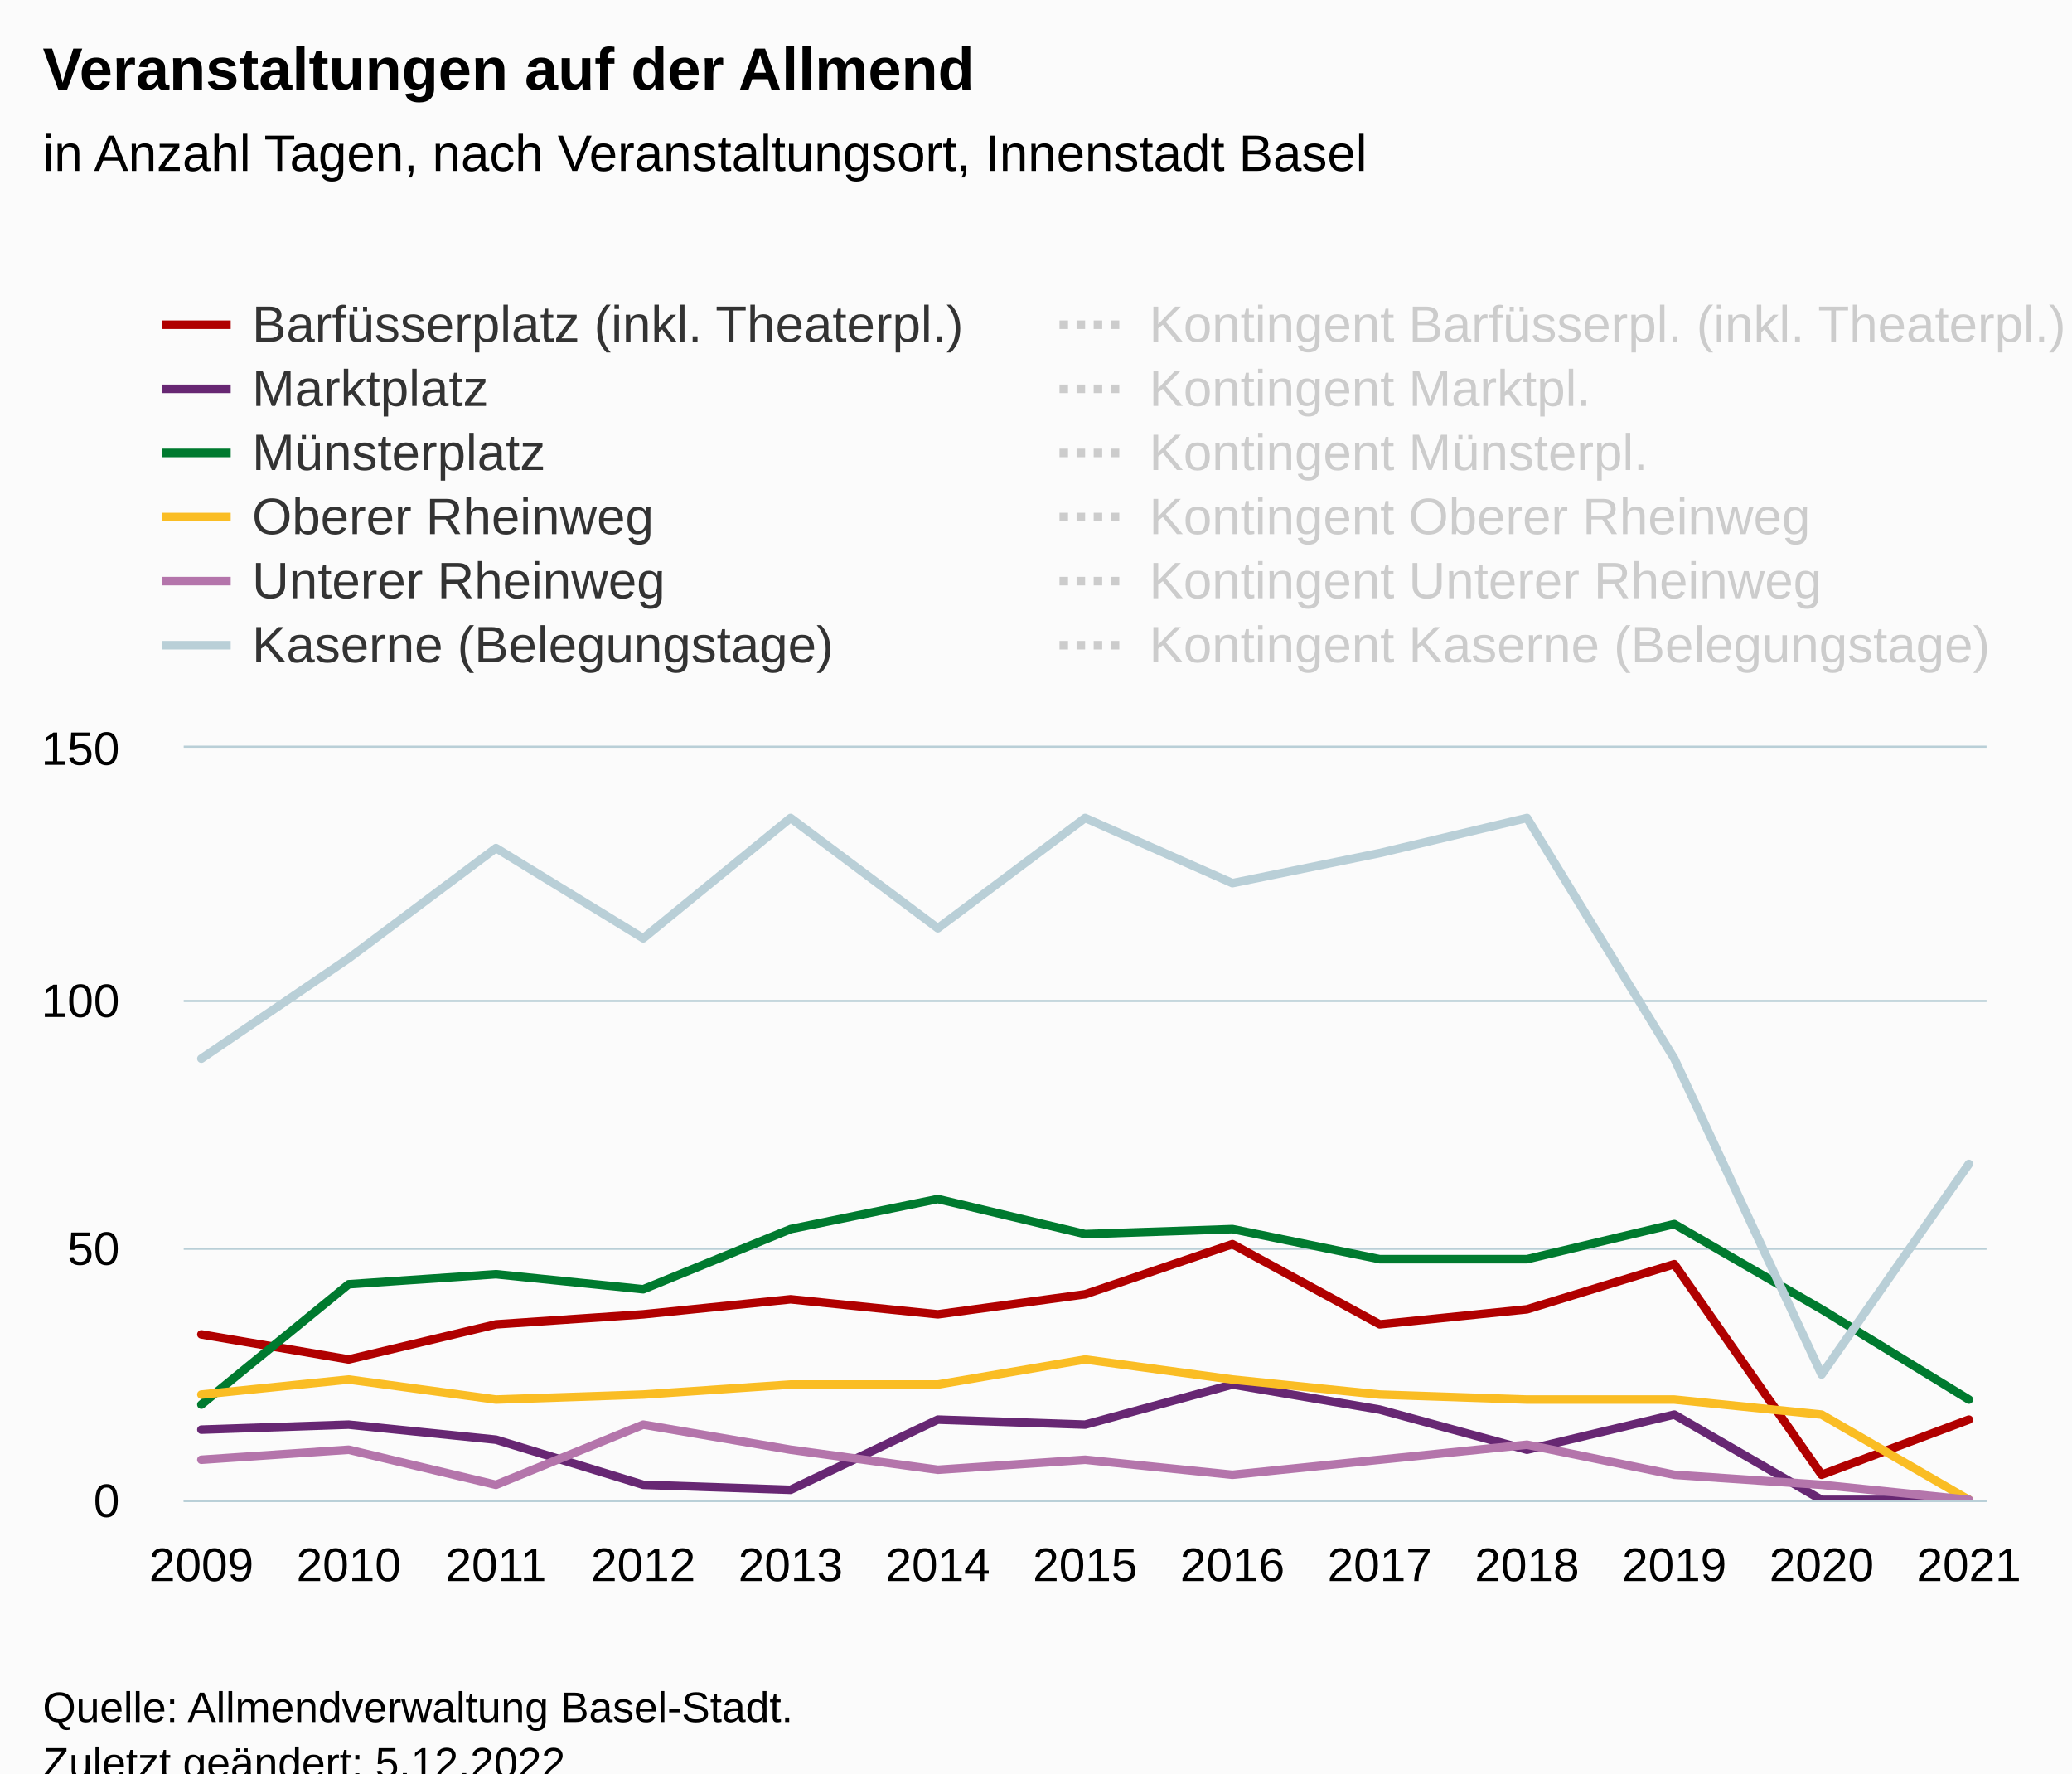
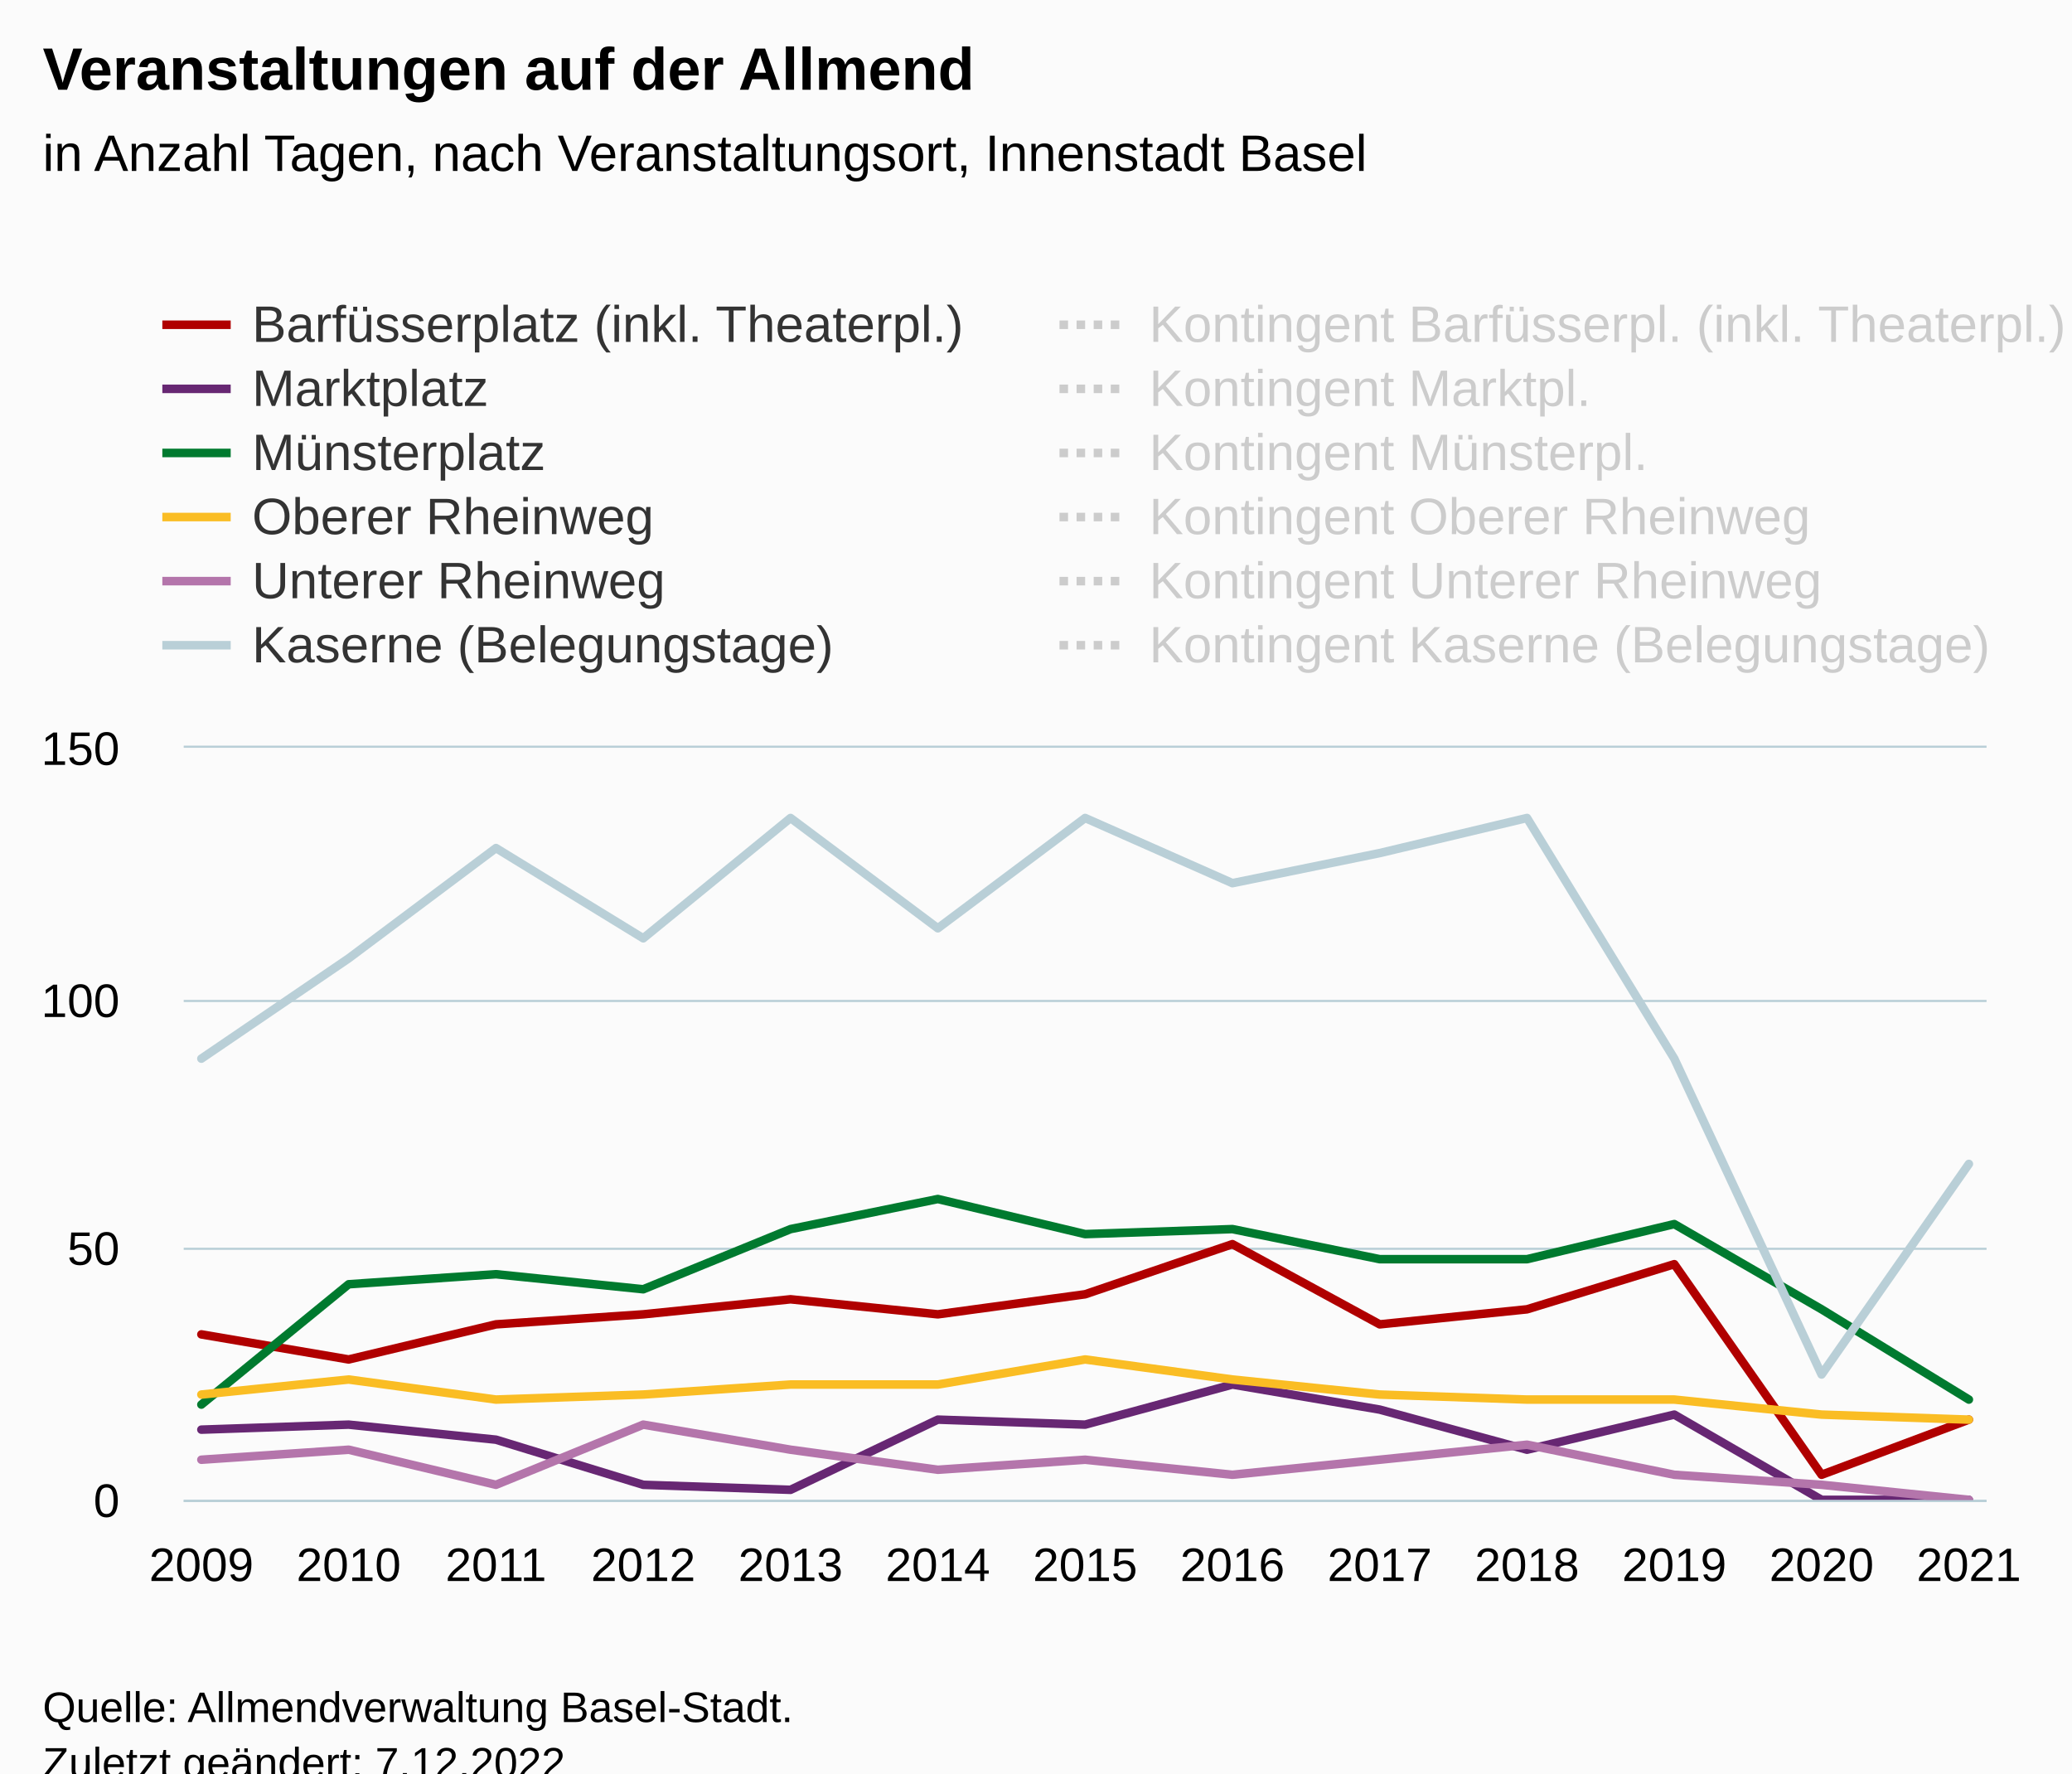
<svg xmlns="http://www.w3.org/2000/svg" version="1.1" class="highcharts-root" style="font-family:Arial;font-size:12px;" viewBox="0 0 485 415">
  <defs>
-     <clipPath id="highcharts-lu1a0b9-163-">
+     <clipPath id="highcharts-l3xq55h-163-">
      <rect x="0" y="0" width="422" height="176" fill="none" />
    </clipPath>
-     <clipPath id="highcharts-lu1a0b9-177-">
+     <clipPath id="highcharts-l3xq55h-177-">
      <rect x="0" y="0" width="422" height="176" fill="none" />
    </clipPath>
-     <clipPath id="highcharts-lu1a0b9-321-">
+     <clipPath id="highcharts-l3xq55h-321-">
      <rect x="43" y="175" width="422" height="176" fill="none" />
    </clipPath>
  </defs>
  <rect fill="#fbfbfb" class="highcharts-background" x="0" y="0" width="485" height="428" rx="0" ry="0" />
  <rect fill="none" class="highcharts-plot-background" x="43" y="175" width="422" height="176" />
  <g class="highcharts-pane-group" data-z-index="0" />
  <g class="highcharts-grid highcharts-xaxis-grid" data-z-index="1">
    <path fill="none" data-z-index="1" class="highcharts-grid-line" d="M 46.5 175 L 46.5 351" opacity="1" />
    <path fill="none" data-z-index="1" class="highcharts-grid-line" d="M 81.5 175 L 81.5 351" opacity="1" />
    <path fill="none" data-z-index="1" class="highcharts-grid-line" d="M 115.5 175 L 115.5 351" opacity="1" />
    <path fill="none" data-z-index="1" class="highcharts-grid-line" d="M 150.5 175 L 150.5 351" opacity="1" />
    <path fill="none" data-z-index="1" class="highcharts-grid-line" d="M 184.5 175 L 184.5 351" opacity="1" />
    <path fill="none" data-z-index="1" class="highcharts-grid-line" d="M 219.5 175 L 219.5 351" opacity="1" />
    <path fill="none" data-z-index="1" class="highcharts-grid-line" d="M 253.5 175 L 253.5 351" opacity="1" />
    <path fill="none" data-z-index="1" class="highcharts-grid-line" d="M 287.5 175 L 287.5 351" opacity="1" />
    <path fill="none" data-z-index="1" class="highcharts-grid-line" d="M 322.5 175 L 322.5 351" opacity="1" />
    <path fill="none" data-z-index="1" class="highcharts-grid-line" d="M 356.5 175 L 356.5 351" opacity="1" />
    <path fill="none" data-z-index="1" class="highcharts-grid-line" d="M 391.5 175 L 391.5 351" opacity="1" />
    <path fill="none" data-z-index="1" class="highcharts-grid-line" d="M 425.5 175 L 425.5 351" opacity="1" />
    <path fill="none" data-z-index="1" class="highcharts-grid-line" d="M 460.5 175 L 460.5 351" opacity="1" />
  </g>
  <g class="highcharts-grid highcharts-yaxis-grid" data-z-index="1">
    <path fill="none" stroke="#B9CFD7" stroke-width="0.5" data-z-index="1" class="highcharts-grid-line" d="M 43 351.25 L 465 351.25" opacity="1" />
    <path fill="none" stroke="#B9CFD7" stroke-width="0.5" data-z-index="1" class="highcharts-grid-line" d="M 43 292.25 L 465 292.25" opacity="1" />
    <path fill="none" stroke="#B9CFD7" stroke-width="0.5" data-z-index="1" class="highcharts-grid-line" d="M 43 234.25 L 465 234.25" opacity="1" />
    <path fill="none" stroke="#B9CFD7" stroke-width="0.5" data-z-index="1" class="highcharts-grid-line" d="M 43 174.75 L 465 174.75" opacity="1" />
  </g>
  <rect fill="none" class="highcharts-plot-border" data-z-index="1" x="43" y="175" width="422" height="176" />
  <g class="highcharts-axis highcharts-xaxis" data-z-index="2">
    <path fill="none" class="highcharts-axis-line" stroke="#B9CFD7" stroke-width="0.5" data-z-index="7" d="M 43 351.25 L 465 351.25" />
  </g>
  <g class="highcharts-axis highcharts-yaxis" data-z-index="2">
    <path fill="none" class="highcharts-axis-line" data-z-index="7" d="M 43 175 L 43 351" />
  </g>
  <g class="highcharts-series-group" data-z-index="3">
-     <g class="highcharts-series highcharts-series-0 highcharts-line-series" data-z-index="0.1" opacity="1" transform="translate(43,175) scale(1 1)" clip-path="url(#highcharts-lu1a0b9-177-)">
+     <g class="highcharts-series highcharts-series-0 highcharts-line-series" data-z-index="0.1" opacity="1" transform="translate(43,175) scale(1 1)" clip-path="url(#highcharts-l3xq55h-177-)">
      <path fill="none" d="M 4.137 137.28 L 38.614 143.147 L 73.092 134.933 L 107.569 132.587 L 142.046 129.067 L 176.523 132.587 L 211 127.893 L 245.477 116.16 L 279.954 134.933 L 314.431 131.413 L 348.908 120.853 L 383.386 170.133 L 417.863 157.227" class="highcharts-graph" data-z-index="1" stroke="#b00000" stroke-width="2" stroke-linejoin="round" stroke-linecap="round" />
    </g>
    <g class="highcharts-markers highcharts-series-0 highcharts-line-series" data-z-index="0.1" opacity="1" transform="translate(43,175) scale(1 1)" clip-path="none" />
-     <g class="highcharts-series highcharts-series-1 highcharts-line-series" data-z-index="0.1" opacity="1" transform="translate(43,175) scale(1 1)" clip-path="url(#highcharts-lu1a0b9-177-)">
+     <g class="highcharts-series highcharts-series-1 highcharts-line-series" data-z-index="0.1" opacity="1" transform="translate(43,175) scale(1 1)" clip-path="url(#highcharts-l3xq55h-177-)">
      <path fill="none" d="M 4.137 159.573 L 38.614 158.4 L 73.092 161.92 L 107.569 172.48 L 142.046 173.653 L 176.523 157.227 L 211 158.4 L 245.477 149.013 L 279.954 154.88 L 314.431 164.267 L 348.908 156.053 L 383.386 176 L 417.863 176" class="highcharts-graph" data-z-index="1" stroke="#672773" stroke-width="2" stroke-linejoin="round" stroke-linecap="round" />
    </g>
    <g class="highcharts-markers highcharts-series-1 highcharts-line-series" data-z-index="0.1" opacity="1" transform="translate(43,175) scale(1 1)" clip-path="none" />
-     <g class="highcharts-series highcharts-series-2 highcharts-line-series" data-z-index="0.1" opacity="1" transform="translate(43,175) scale(1 1)" clip-path="url(#highcharts-lu1a0b9-177-)">
+     <g class="highcharts-series highcharts-series-2 highcharts-line-series" data-z-index="0.1" opacity="1" transform="translate(43,175) scale(1 1)" clip-path="url(#highcharts-l3xq55h-177-)">
      <path fill="none" d="M 4.137 153.707 L 38.614 125.547 L 73.092 123.2 L 107.569 126.72 L 142.046 112.64 L 176.523 105.6 L 211 113.813 L 245.477 112.64 L 279.954 119.68 L 314.431 119.68 L 348.908 111.467 L 383.386 131.413 L 417.863 152.533" class="highcharts-graph" data-z-index="1" stroke="#007a2f" stroke-width="2" stroke-linejoin="round" stroke-linecap="round" />
    </g>
    <g class="highcharts-markers highcharts-series-2 highcharts-line-series" data-z-index="0.1" opacity="1" transform="translate(43,175) scale(1 1)" clip-path="none" />
-     <g class="highcharts-series highcharts-series-3 highcharts-line-series" data-z-index="0.1" opacity="1" transform="translate(43,175) scale(1 1)" clip-path="url(#highcharts-lu1a0b9-177-)">
-       <path fill="none" d="M 4.137 151.36 L 38.614 147.84 L 73.092 152.533 L 107.569 151.36 L 142.046 149.013 L 176.523 149.013 L 211 143.147 L 245.477 147.84 L 279.954 151.36 L 314.431 152.533 L 348.908 152.533 L 383.386 156.053 L 417.863 176" class="highcharts-graph" data-z-index="1" stroke="#fabd24" stroke-width="2" stroke-linejoin="round" stroke-linecap="round" />
+     <g class="highcharts-series highcharts-series-3 highcharts-line-series" data-z-index="0.1" opacity="1" transform="translate(43,175) scale(1 1)" clip-path="url(#highcharts-l3xq55h-177-)">
+       <path fill="none" d="M 4.137 151.36 L 38.614 147.84 L 73.092 152.533 L 107.569 151.36 L 142.046 149.013 L 176.523 149.013 L 211 143.147 L 245.477 147.84 L 279.954 151.36 L 314.431 152.533 L 348.908 152.533 L 383.386 156.053 L 417.863 157.227" class="highcharts-graph" data-z-index="1" stroke="#fabd24" stroke-width="2" stroke-linejoin="round" stroke-linecap="round" />
    </g>
    <g class="highcharts-markers highcharts-series-3 highcharts-line-series" data-z-index="0.1" opacity="1" transform="translate(43,175) scale(1 1)" clip-path="none" />
-     <g class="highcharts-series highcharts-series-4 highcharts-line-series" data-z-index="0.1" opacity="1" transform="translate(43,175) scale(1 1)" clip-path="url(#highcharts-lu1a0b9-177-)">
+     <g class="highcharts-series highcharts-series-4 highcharts-line-series" data-z-index="0.1" opacity="1" transform="translate(43,175) scale(1 1)" clip-path="url(#highcharts-l3xq55h-177-)">
      <path fill="none" d="M 4.137 166.613 L 38.614 164.267 L 73.092 172.48 L 107.569 158.4 L 142.046 164.267 L 176.523 168.96 L 211 166.613 L 245.477 170.133 L 279.954 166.613 L 314.431 163.093 L 348.908 170.133 L 383.386 172.48 L 417.863 176" class="highcharts-graph" data-z-index="1" stroke="#b475ab" stroke-width="2" stroke-linejoin="round" stroke-linecap="round" />
    </g>
    <g class="highcharts-markers highcharts-series-4 highcharts-line-series" data-z-index="0.1" opacity="1" transform="translate(43,175) scale(1 1)" clip-path="none" />
-     <g class="highcharts-series highcharts-series-5 highcharts-line-series" data-z-index="0.1" opacity="1" transform="translate(43,175) scale(1 1)" clip-path="url(#highcharts-lu1a0b9-177-)">
+     <g class="highcharts-series highcharts-series-5 highcharts-line-series" data-z-index="0.1" opacity="1" transform="translate(43,175) scale(1 1)" clip-path="url(#highcharts-l3xq55h-177-)">
      <path fill="none" d="M 4.137 72.747 L 38.614 49.28 L 73.092 23.467 L 107.569 44.587 L 142.046 16.427 L 176.523 42.24 L 211 16.427 L 245.477 31.68 L 279.954 24.64 L 314.431 16.427 L 348.908 72.747 L 383.386 146.667 L 417.863 97.387" class="highcharts-graph" data-z-index="1" stroke="#b9cfd7" stroke-width="2" stroke-linejoin="round" stroke-linecap="round" />
    </g>
    <g class="highcharts-markers highcharts-series-5 highcharts-line-series" data-z-index="0.1" opacity="1" transform="translate(43,175) scale(1 1)" clip-path="none" />
-     <g class="highcharts-series highcharts-series-6 highcharts-line-series" visibility="hidden" data-z-index="0.1" opacity="1" transform="translate(43,175) scale(1 1)" clip-path="url(#highcharts-lu1a0b9-177-)">
+     <g class="highcharts-series highcharts-series-6 highcharts-line-series" visibility="hidden" data-z-index="0.1" opacity="1" transform="translate(43,175) scale(1 1)" clip-path="url(#highcharts-l3xq55h-177-)">
      <path fill="none" d="M 4.137 93.867 L 38.614 93.867 L 73.092 93.867 L 107.569 93.867 L 142.046 93.867 L 176.523 93.867 L 211 93.867 L 245.477 93.867 L 279.954 93.867 L 314.431 93.867 L 348.908 93.867 L 383.386 93.867 L 417.863 93.867" class="highcharts-graph" data-z-index="1" stroke="#b00000" stroke-width="2" stroke-dasharray="2,2" />
    </g>
    <g class="highcharts-markers highcharts-series-6 highcharts-line-series" visibility="hidden" data-z-index="0.1" opacity="1" transform="translate(43,175) scale(1 1)" clip-path="none" />
-     <g class="highcharts-series highcharts-series-7 highcharts-line-series" visibility="hidden" data-z-index="0.1" opacity="1" transform="translate(43,175) scale(1 1)" clip-path="url(#highcharts-lu1a0b9-177-)">
+     <g class="highcharts-series highcharts-series-7 highcharts-line-series" visibility="hidden" data-z-index="0.1" opacity="1" transform="translate(43,175) scale(1 1)" clip-path="url(#highcharts-l3xq55h-177-)">
      <path fill="none" d="M 4.137 129.067 L 38.614 129.067 L 73.092 129.067 L 107.569 129.067 L 142.046 129.067 L 176.523 129.067 L 211 129.067 L 245.477 129.067 L 279.954 129.067 L 314.431 129.067 L 348.908 129.067 L 383.386 129.067 L 417.863 176" class="highcharts-graph" data-z-index="1" stroke="#672773" stroke-width="2" stroke-dasharray="2,2" />
    </g>
    <g class="highcharts-markers highcharts-series-7 highcharts-line-series" visibility="hidden" data-z-index="0.1" opacity="1" transform="translate(43,175) scale(1 1)" clip-path="none" />
-     <g class="highcharts-series highcharts-series-8 highcharts-line-series" visibility="hidden" data-z-index="0.1" opacity="1" transform="translate(43,175) scale(1 1)" clip-path="url(#highcharts-lu1a0b9-177-)">
+     <g class="highcharts-series highcharts-series-8 highcharts-line-series" visibility="hidden" data-z-index="0.1" opacity="1" transform="translate(43,175) scale(1 1)" clip-path="url(#highcharts-l3xq55h-177-)">
      <path fill="none" d="M 4.137 105.6 L 38.614 105.6 L 73.092 105.6 L 107.569 105.6 L 142.046 105.6 L 176.523 105.6 L 211 105.6 L 245.477 105.6 L 279.954 105.6 L 314.431 105.6 L 348.908 105.6 L 383.386 105.6 L 417.863 105.6" class="highcharts-graph" data-z-index="1" stroke="#007a2f" stroke-width="2" stroke-dasharray="2,2" />
    </g>
    <g class="highcharts-markers highcharts-series-8 highcharts-line-series" visibility="hidden" data-z-index="0.1" opacity="1" transform="translate(43,175) scale(1 1)" clip-path="none" />
-     <g class="highcharts-series highcharts-series-9 highcharts-line-series" visibility="hidden" data-z-index="0.1" opacity="1" transform="translate(43,175) scale(1 1)" clip-path="url(#highcharts-lu1a0b9-177-)">
+     <g class="highcharts-series highcharts-series-9 highcharts-line-series" visibility="hidden" data-z-index="0.1" opacity="1" transform="translate(43,175) scale(1 1)" clip-path="url(#highcharts-l3xq55h-177-)">
      <path fill="none" d="M 4.137 140.8 L 38.614 140.8 L 73.092 140.8 L 107.569 140.8 L 142.046 140.8 L 176.523 140.8 L 211 140.8 L 245.477 140.8 L 279.954 140.8 L 314.431 140.8 L 348.908 140.8 L 383.386 140.8 L 417.863 176" class="highcharts-graph" data-z-index="1" stroke="#fabd24" stroke-width="2" stroke-dasharray="2,2" />
    </g>
    <g class="highcharts-markers highcharts-series-9 highcharts-line-series" visibility="hidden" data-z-index="0.1" opacity="1" transform="translate(43,175) scale(1 1)" clip-path="none" />
-     <g class="highcharts-series highcharts-series-10 highcharts-line-series" visibility="hidden" data-z-index="0.1" opacity="1" transform="translate(43,175) scale(1 1)" clip-path="url(#highcharts-lu1a0b9-177-)">
+     <g class="highcharts-series highcharts-series-10 highcharts-line-series" visibility="hidden" data-z-index="0.1" opacity="1" transform="translate(43,175) scale(1 1)" clip-path="url(#highcharts-l3xq55h-177-)">
      <path fill="none" d="M 4.137 117.333 L 38.614 117.333 L 73.092 117.333 L 107.569 117.333 L 142.046 117.333 L 176.523 117.333 L 211 117.333 L 245.477 117.333 L 279.954 129.067 L 314.431 117.333 L 348.908 117.333 L 383.386 117.333 L 417.863 176" class="highcharts-graph" data-z-index="1" stroke="#b475ab" stroke-width="2" stroke-dasharray="2,2" />
    </g>
    <g class="highcharts-markers highcharts-series-10 highcharts-line-series" visibility="hidden" data-z-index="0.1" opacity="1" transform="translate(43,175) scale(1 1)" clip-path="none" />
-     <g class="highcharts-series highcharts-series-11 highcharts-line-series" visibility="hidden" data-z-index="0.1" opacity="1" transform="translate(43,175) scale(1 1)" clip-path="url(#highcharts-lu1a0b9-177-)">
+     <g class="highcharts-series highcharts-series-11 highcharts-line-series" visibility="hidden" data-z-index="0.1" opacity="1" transform="translate(43,175) scale(1 1)" clip-path="url(#highcharts-l3xq55h-177-)">
      <path fill="none" d="M 4.137 82.133 L 38.614 82.133 L 73.092 -11.733 L 107.569 -11.733 L 142.046 -11.733 L 176.523 -11.733 L 211 -11.733 L 245.477 -11.733 L 279.954 -11.733 L 314.431 -11.733 L 348.908 -11.733 L 383.386 -11.733 L 417.863 -11.733" class="highcharts-graph" data-z-index="1" stroke="#b9cfd7" stroke-width="2" stroke-dasharray="2,2" />
    </g>
    <g class="highcharts-markers highcharts-series-11 highcharts-line-series" visibility="hidden" data-z-index="0.1" opacity="1" transform="translate(43,175) scale(1 1)" clip-path="none" />
  </g>
  <text x="10" text-anchor="start" class="highcharts-title" data-z-index="4" style="color:#000000;font-size:14px;font-weight:bold;fill:#000000;" y="21">
    <tspan>Veranstaltungen auf der Allmend</tspan>
  </text>
  <text x="10" text-anchor="start" class="highcharts-subtitle" data-z-index="4" style="color:#000000;font-size:12px;font-weight:normal;fill:#000000;" y="40">
    <tspan>in Anzahl Tagen, nach Veranstaltungsort, Innenstadt Basel</tspan>
  </text>
  <text x="10" text-anchor="start" class="highcharts-caption" data-z-index="4" style="color:#666666;fill:#666666;" y="385" />
  <g class="highcharts-legend" data-z-index="7" transform="translate(30,56)">
    <rect fill="none" class="highcharts-legend-box" rx="0" ry="0" x="0" y="0" width="416" height="107" visibility="visible" />
    <g data-z-index="1" transform="translate(0,6)">
      <g>
        <g class="highcharts-legend-item highcharts-line-series highcharts-color-undefined highcharts-series-0" data-z-index="1" transform="translate(8,3)">
          <path fill="none" d="M 0 11 L 16 11" class="highcharts-graph" stroke="#b00000" stroke-width="2" />
          <text x="21" style="color:#333333;cursor:pointer;font-size:12px;font-weight:normal;white-space:nowrap;fill:#333333;" text-anchor="start" data-z-index="2" y="15">
            <tspan>Barfüsserplatz (inkl. Theaterpl.)</tspan>
          </text>
        </g>
        <g class="highcharts-legend-item highcharts-line-series highcharts-color-undefined highcharts-series-6 highcharts-legend-item-hidden" data-z-index="1" transform="translate(218,3)">
          <path fill="none" d="M 0 11 L 16 11" class="highcharts-graph" stroke-dasharray="2,2" stroke="#cccccc" stroke-width="2" />
          <text x="21" y="15" style="color:#cccccc;cursor:pointer;font-size:12px;font-weight:normal;white-space:nowrap;fill:#cccccc;" text-anchor="start" data-z-index="2">
            <tspan>Kontingent Barfüsserpl. (inkl. Theaterpl.)</tspan>
          </text>
        </g>
        <g class="highcharts-legend-item highcharts-line-series highcharts-color-undefined highcharts-series-1" data-z-index="1" transform="translate(8,18)">
          <path fill="none" d="M 0 11 L 16 11" class="highcharts-graph" stroke="#672773" stroke-width="2" />
          <text x="21" y="15" style="color:#333333;cursor:pointer;font-size:12px;font-weight:normal;white-space:nowrap;fill:#333333;" text-anchor="start" data-z-index="2">
            <tspan>Marktplatz</tspan>
          </text>
        </g>
        <g class="highcharts-legend-item highcharts-line-series highcharts-color-undefined highcharts-series-7 highcharts-legend-item-hidden" data-z-index="1" transform="translate(218,18)">
          <path fill="none" d="M 0 11 L 16 11" class="highcharts-graph" stroke-dasharray="2,2" stroke="#cccccc" stroke-width="2" />
          <text x="21" y="15" style="color:#cccccc;cursor:pointer;font-size:12px;font-weight:normal;white-space:nowrap;fill:#cccccc;" text-anchor="start" data-z-index="2">
            <tspan>Kontingent Marktpl.</tspan>
          </text>
        </g>
        <g class="highcharts-legend-item highcharts-line-series highcharts-color-undefined highcharts-series-2" data-z-index="1" transform="translate(8,33)">
          <path fill="none" d="M 0 11 L 16 11" class="highcharts-graph" stroke="#007a2f" stroke-width="2" />
          <text x="21" y="15" style="color:#333333;cursor:pointer;font-size:12px;font-weight:normal;white-space:nowrap;fill:#333333;" text-anchor="start" data-z-index="2">
            <tspan>Münsterplatz</tspan>
          </text>
        </g>
        <g class="highcharts-legend-item highcharts-line-series highcharts-color-undefined highcharts-series-8 highcharts-legend-item-hidden" data-z-index="1" transform="translate(218,33)">
          <path fill="none" d="M 0 11 L 16 11" class="highcharts-graph" stroke-dasharray="2,2" stroke="#cccccc" stroke-width="2" />
          <text x="21" y="15" style="color:#cccccc;cursor:pointer;font-size:12px;font-weight:normal;white-space:nowrap;fill:#cccccc;" text-anchor="start" data-z-index="2">
            <tspan>Kontingent Münsterpl.</tspan>
          </text>
        </g>
        <g class="highcharts-legend-item highcharts-line-series highcharts-color-undefined highcharts-series-3" data-z-index="1" transform="translate(8,48)">
          <path fill="none" d="M 0 11 L 16 11" class="highcharts-graph" stroke="#fabd24" stroke-width="2" />
          <text x="21" y="15" style="color:#333333;cursor:pointer;font-size:12px;font-weight:normal;white-space:nowrap;fill:#333333;" text-anchor="start" data-z-index="2">
            <tspan>Oberer Rheinweg</tspan>
          </text>
        </g>
        <g class="highcharts-legend-item highcharts-line-series highcharts-color-undefined highcharts-series-9 highcharts-legend-item-hidden" data-z-index="1" transform="translate(218,48)">
          <path fill="none" d="M 0 11 L 16 11" class="highcharts-graph" stroke-dasharray="2,2" stroke="#cccccc" stroke-width="2" />
          <text x="21" y="15" style="color:#cccccc;cursor:pointer;font-size:12px;font-weight:normal;white-space:nowrap;fill:#cccccc;" text-anchor="start" data-z-index="2">
            <tspan>Kontingent Oberer Rheinweg</tspan>
          </text>
        </g>
        <g class="highcharts-legend-item highcharts-line-series highcharts-color-undefined highcharts-series-4" data-z-index="1" transform="translate(8,63)">
          <path fill="none" d="M 0 11 L 16 11" class="highcharts-graph" stroke="#b475ab" stroke-width="2" />
          <text x="21" y="15" style="color:#333333;cursor:pointer;font-size:12px;font-weight:normal;white-space:nowrap;fill:#333333;" text-anchor="start" data-z-index="2">
            <tspan>Unterer Rheinweg</tspan>
          </text>
        </g>
        <g class="highcharts-legend-item highcharts-line-series highcharts-color-undefined highcharts-series-10 highcharts-legend-item-hidden" data-z-index="1" transform="translate(218,63)">
          <path fill="none" d="M 0 11 L 16 11" class="highcharts-graph" stroke-dasharray="2,2" stroke="#cccccc" stroke-width="2" />
          <text x="21" y="15" style="color:#cccccc;cursor:pointer;font-size:12px;font-weight:normal;white-space:nowrap;fill:#cccccc;" text-anchor="start" data-z-index="2">
            <tspan>Kontingent Unterer Rheinweg</tspan>
          </text>
        </g>
        <g class="highcharts-legend-item highcharts-line-series highcharts-color-undefined highcharts-series-5" data-z-index="1" transform="translate(8,78)">
          <path fill="none" d="M 0 11 L 16 11" class="highcharts-graph" stroke="#b9cfd7" stroke-width="2" />
          <text x="21" y="15" style="color:#333333;cursor:pointer;font-size:12px;font-weight:normal;white-space:nowrap;fill:#333333;" text-anchor="start" data-z-index="2">
            <tspan>Kaserne (Belegungstage)</tspan>
          </text>
        </g>
        <g class="highcharts-legend-item highcharts-line-series highcharts-color-undefined highcharts-series-11 highcharts-legend-item-hidden" data-z-index="1" transform="translate(218,78)">
          <path fill="none" d="M 0 11 L 16 11" class="highcharts-graph" stroke-dasharray="2,2" stroke="#cccccc" stroke-width="2" />
          <text x="21" y="15" style="color:#cccccc;cursor:pointer;font-size:12px;font-weight:normal;white-space:nowrap;fill:#cccccc;" text-anchor="start" data-z-index="2">
            <tspan>Kontingent Kaserne (Belegungstage)</tspan>
          </text>
        </g>
      </g>
    </g>
    <g class="highcharts-label highcharts-legend-title" data-z-index="1" transform="translate(250,-10)">
      <text x="3" data-z-index="1" style="font-weight:normal;line-height:18;" y="15" />
    </g>
  </g>
  <g class="highcharts-axis-labels highcharts-xaxis-labels" data-z-index="7">
    <text x="47.137" style="color:#000000;cursor:default;font-size:11px;fill:#000000;" text-anchor="middle" transform="translate(0,0)" y="370" opacity="1">2009</text>
    <text x="81.614" style="color:#000000;cursor:default;font-size:11px;fill:#000000;" text-anchor="middle" transform="translate(0,0)" y="370" opacity="1">2010</text>
    <text x="116.092" style="color:#000000;cursor:default;font-size:11px;fill:#000000;" text-anchor="middle" transform="translate(0,0)" y="370" opacity="1">2011</text>
    <text x="150.569" style="color:#000000;cursor:default;font-size:11px;fill:#000000;" text-anchor="middle" transform="translate(0,0)" y="370" opacity="1">2012</text>
    <text x="185.046" style="color:#000000;cursor:default;font-size:11px;fill:#000000;" text-anchor="middle" transform="translate(0,0)" y="370" opacity="1">2013</text>
    <text x="219.523" style="color:#000000;cursor:default;font-size:11px;fill:#000000;" text-anchor="middle" transform="translate(0,0)" y="370" opacity="1">2014</text>
    <text x="254" style="color:#000000;cursor:default;font-size:11px;fill:#000000;" text-anchor="middle" transform="translate(0,0)" y="370" opacity="1">2015</text>
    <text x="288.477" style="color:#000000;cursor:default;font-size:11px;fill:#000000;" text-anchor="middle" transform="translate(0,0)" y="370" opacity="1">2016</text>
    <text x="322.954" style="color:#000000;cursor:default;font-size:11px;fill:#000000;" text-anchor="middle" transform="translate(0,0)" y="370" opacity="1">2017</text>
    <text x="357.431" style="color:#000000;cursor:default;font-size:11px;fill:#000000;" text-anchor="middle" transform="translate(0,0)" y="370" opacity="1">2018</text>
    <text x="391.908" style="color:#000000;cursor:default;font-size:11px;fill:#000000;" text-anchor="middle" transform="translate(0,0)" y="370" opacity="1">2019</text>
    <text x="426.386" style="color:#000000;cursor:default;font-size:11px;fill:#000000;" text-anchor="middle" transform="translate(0,0)" y="370" opacity="1">2020</text>
    <text x="460.863" style="color:#000000;cursor:default;font-size:11px;fill:#000000;" text-anchor="middle" transform="translate(0,0)" y="370" opacity="1">2021</text>
  </g>
  <g class="highcharts-axis-labels highcharts-yaxis-labels" data-z-index="7">
    <text x="28" style="color:#000000;cursor:default;font-size:11px;fill:#000000;" text-anchor="end" transform="translate(0,0)" y="355" opacity="1">0</text>
    <text x="28" style="color:#000000;cursor:default;font-size:11px;fill:#000000;" text-anchor="end" transform="translate(0,0)" y="296" opacity="1">50</text>
    <text x="28" style="color:#000000;cursor:default;font-size:11px;fill:#000000;" text-anchor="end" transform="translate(0,0)" y="238" opacity="1">100</text>
    <text x="28" style="color:#000000;cursor:default;font-size:11px;fill:#000000;" text-anchor="end" transform="translate(0,0)" y="179" opacity="1">150</text>
  </g>
  <text x="10" class="highcharts-credits" text-anchor="start" data-z-index="8" style="cursor:default;color:#000000;font-size:10px;fill:#000000;" y="403">
    <tspan>Quelle: Allmendverwaltung Basel-Stadt.</tspan>
-     <tspan x="10" dy="13">Zuletzt geändert: 5.12.2022</tspan>
+     <tspan x="10" dy="13">Zuletzt geändert: 7.12.2022</tspan>
  </text>
-   <g class="highcharts-control-points" data-z-index="99" clip-path="url(#highcharts-lu1a0b9-321-)" />
+   <g class="highcharts-control-points" data-z-index="99" clip-path="url(#highcharts-l3xq55h-321-)" />
</svg>
